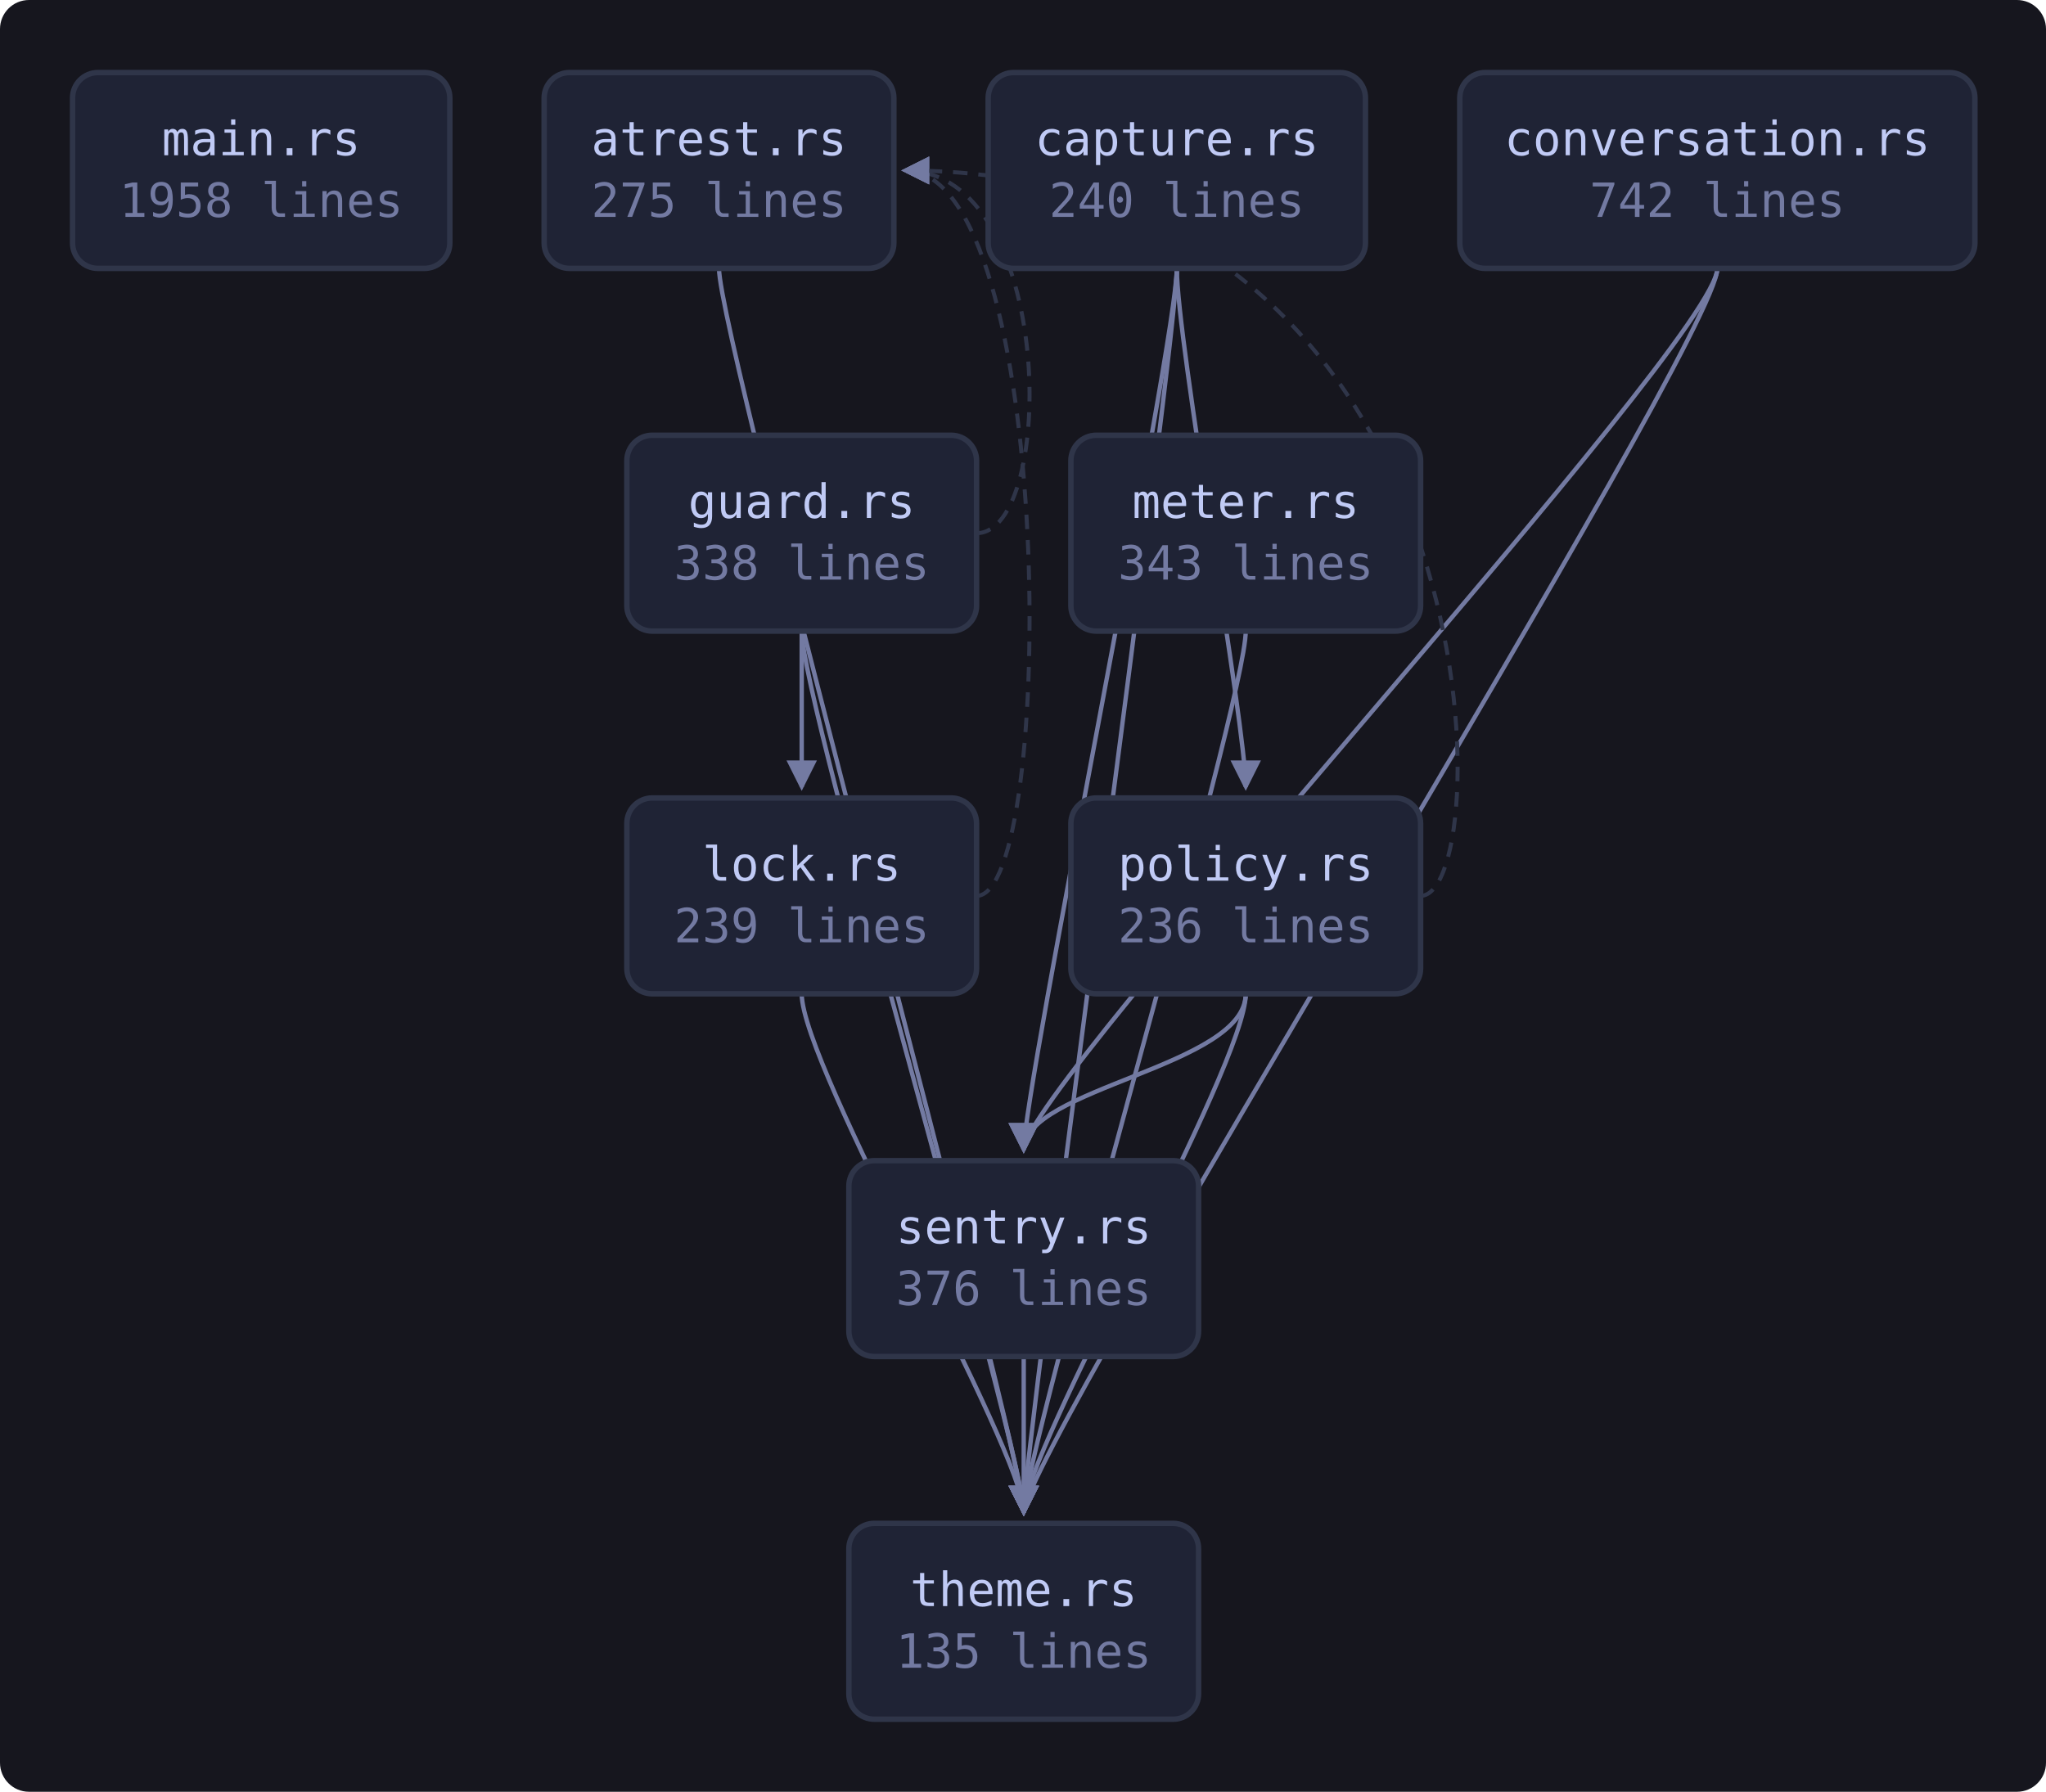
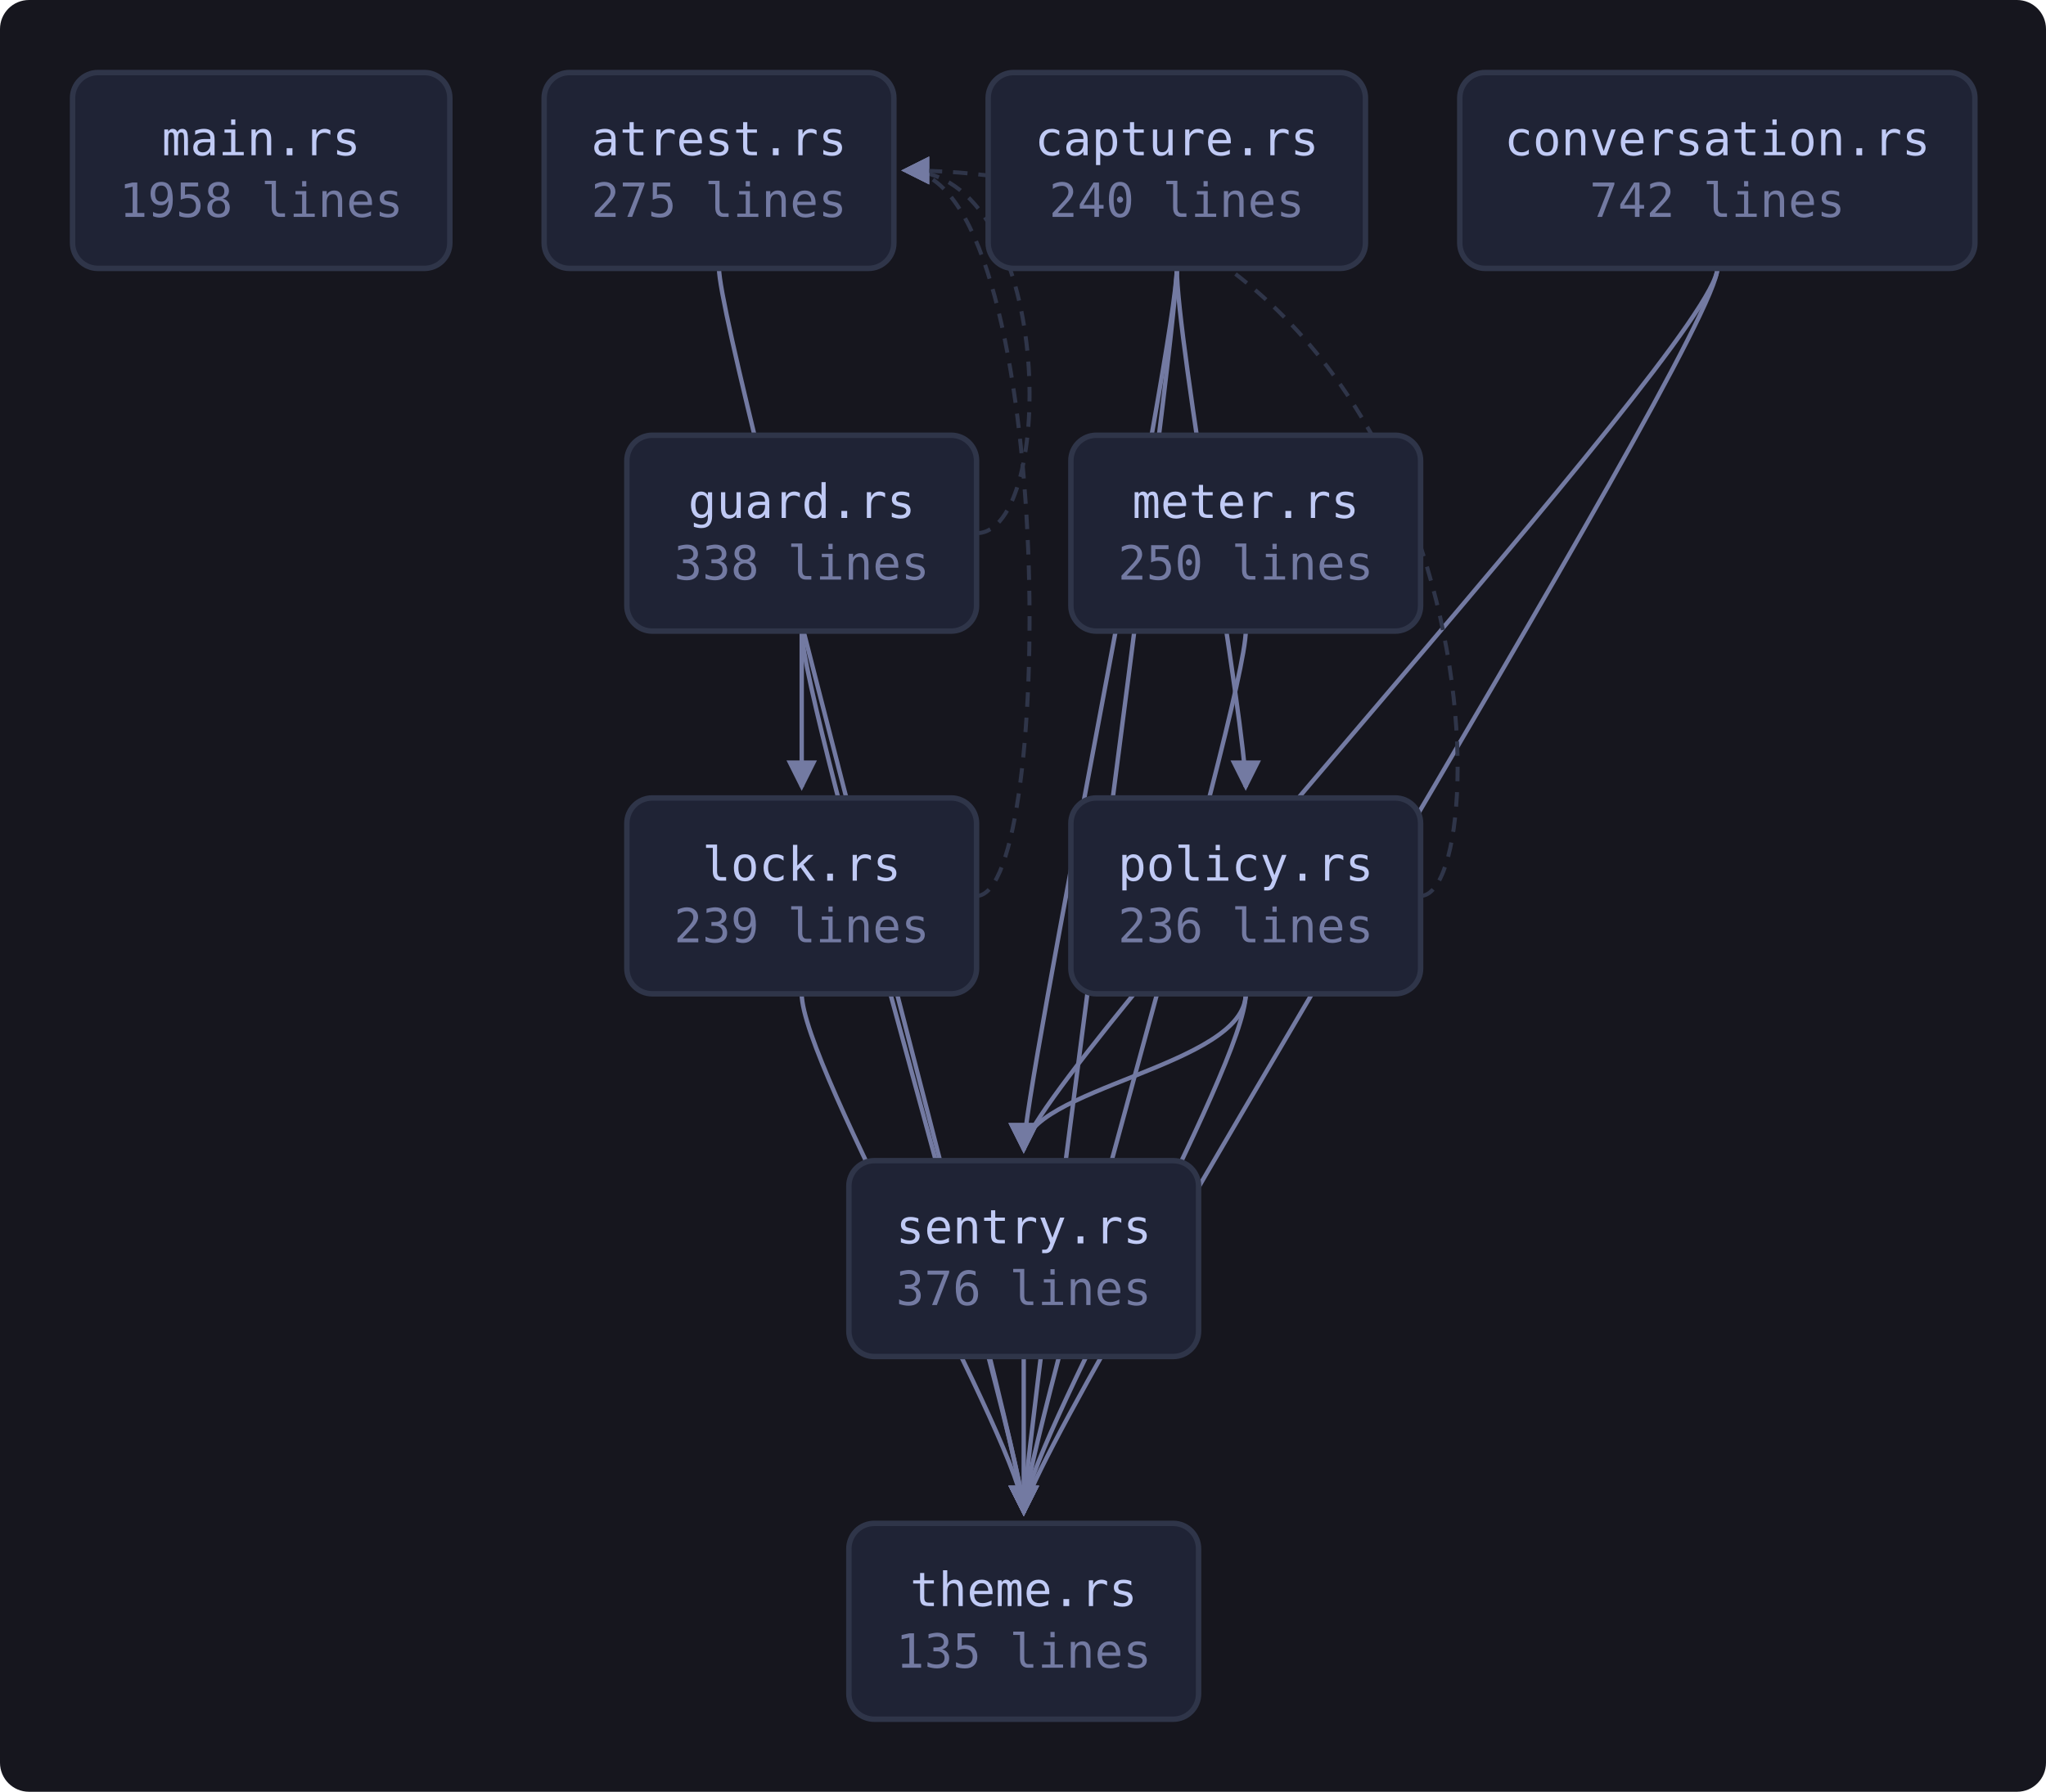
<svg xmlns="http://www.w3.org/2000/svg" viewBox="0 0 564 494" width="564" height="494" style="max-width:100%;height:auto" role="img" aria-label="flowchart">
  <defs>
    <marker id="a" viewBox="0 0 8 8" refX="7" refY="4" markerWidth="7" markerHeight="7" orient="auto-start-reverse">
      <path d="M0 0 L8 4 L0 8 z" fill="var(--muted, #737aa2)" />
    </marker>
  </defs>
  <rect x="0" y="0" width="564" height="494" fill="var(--bg-inset, #16161e)" rx="8" />
  <path d="M198.2 74.0 C 198.2 94.0, 282.2 400.0, 282.2 417.0" fill="none" stroke="var(--muted, #737aa2)" stroke-width="1.2" marker-end="url(#a)" />
  <path d="M324.4 74.0 C 324.4 94.0, 343.4 200.0, 343.4 217.0" fill="none" stroke="var(--muted, #737aa2)" stroke-width="1.2" marker-end="url(#a)" />
  <path d="M324.4 74.0 C 324.4 94.0, 282.2 300.0, 282.2 317.0" fill="none" stroke="var(--muted, #737aa2)" stroke-width="1.2" marker-end="url(#a)" />
  <path d="M324.4 74.0 C 324.4 94.0, 282.2 400.0, 282.2 417.0" fill="none" stroke="var(--muted, #737aa2)" stroke-width="1.2" marker-end="url(#a)" />
  <path d="M473.4 74.0 C 473.4 94.0, 282.2 300.0, 282.2 317.0" fill="none" stroke="var(--muted, #737aa2)" stroke-width="1.2" marker-end="url(#a)" />
  <path d="M473.4 74.0 C 473.4 94.0, 282.2 400.0, 282.2 417.0" fill="none" stroke="var(--muted, #737aa2)" stroke-width="1.2" marker-end="url(#a)" />
  <path d="M269.2 147.0 C 291.2 147.0, 291.2 47.0, 249.4 47.0" fill="none" stroke="var(--border, #2f3549)" stroke-width="1.1" stroke-dasharray="4 3" marker-end="url(#a)" />
  <path d="M221.0 174.0 C 221.0 194.0, 221.0 200.0, 221.0 217.0" fill="none" stroke="var(--muted, #737aa2)" stroke-width="1.2" marker-end="url(#a)" />
  <path d="M221.0 174.0 C 221.0 194.0, 282.2 400.0, 282.2 417.0" fill="none" stroke="var(--muted, #737aa2)" stroke-width="1.2" marker-end="url(#a)" />
  <path d="M269.2 247.0 C 291.2 247.0, 291.2 47.0, 249.4 47.0" fill="none" stroke="var(--border, #2f3549)" stroke-width="1.1" stroke-dasharray="4 3" marker-end="url(#a)" />
  <path d="M221.0 274.0 C 221.0 294.0, 282.2 400.0, 282.2 417.0" fill="none" stroke="var(--muted, #737aa2)" stroke-width="1.2" marker-end="url(#a)" />
  <path d="M343.4 174.0 C 343.4 194.0, 282.2 400.0, 282.2 417.0" fill="none" stroke="var(--muted, #737aa2)" stroke-width="1.2" marker-end="url(#a)" />
  <path d="M391.6 247.0 C 413.6 247.0, 413.6 47.0, 249.4 47.0" fill="none" stroke="var(--border, #2f3549)" stroke-width="1.1" stroke-dasharray="4 3" marker-end="url(#a)" />
  <path d="M343.4 274.0 C 343.4 294.0, 282.2 300.0, 282.2 317.0" fill="none" stroke="var(--muted, #737aa2)" stroke-width="1.2" marker-end="url(#a)" />
  <path d="M343.4 274.0 C 343.4 294.0, 282.2 400.0, 282.2 417.0" fill="none" stroke="var(--muted, #737aa2)" stroke-width="1.2" marker-end="url(#a)" />
  <path d="M282.2 374.0 C 282.2 394.0, 282.2 400.0, 282.2 417.0" fill="none" stroke="var(--muted, #737aa2)" stroke-width="1.2" marker-end="url(#a)" />
  <a href="https://github.com/tilas01/veilvoice/blob/main/crates/veilvoice-cli/src/main.rs" target="_blank" rel="noopener noreferrer">
    <rect x="20.0" y="20.0" width="104.0" height="54.0" rx="7" fill="var(--bg-soft, #1f2335)" stroke="var(--border, #2f3549)" stroke-width="1.5" />
    <text x="72.0" y="42.8" font-family="ui-monospace, SFMono-Regular, Menlo, Consolas, monospace" font-size="13" fill="var(--fg, #c0caf5)" text-anchor="middle">main.rs</text>
    <text x="72.0" y="59.8" font-family="ui-monospace, SFMono-Regular, Menlo, Consolas, monospace" font-size="13" fill="var(--muted, #737aa2)" text-anchor="middle">1958 lines</text>
  </a>
  <a href="https://github.com/tilas01/veilvoice/blob/main/crates/veilvoice-cli/src/atrest.rs" target="_blank" rel="noopener noreferrer">
    <rect x="150.0" y="20.0" width="96.4" height="54.0" rx="7" fill="var(--bg-soft, #1f2335)" stroke="var(--border, #2f3549)" stroke-width="1.5" />
    <text x="198.2" y="42.8" font-family="ui-monospace, SFMono-Regular, Menlo, Consolas, monospace" font-size="13" fill="var(--fg, #c0caf5)" text-anchor="middle">atrest.rs</text>
    <text x="198.2" y="59.8" font-family="ui-monospace, SFMono-Regular, Menlo, Consolas, monospace" font-size="13" fill="var(--muted, #737aa2)" text-anchor="middle">275 lines</text>
  </a>
  <a href="https://github.com/tilas01/veilvoice/blob/main/crates/veilvoice-cli/src/capture.rs" target="_blank" rel="noopener noreferrer">
    <rect x="272.4" y="20.0" width="104.0" height="54.0" rx="7" fill="var(--bg-soft, #1f2335)" stroke="var(--border, #2f3549)" stroke-width="1.5" />
    <text x="324.4" y="42.8" font-family="ui-monospace, SFMono-Regular, Menlo, Consolas, monospace" font-size="13" fill="var(--fg, #c0caf5)" text-anchor="middle">capture.rs</text>
    <text x="324.4" y="59.8" font-family="ui-monospace, SFMono-Regular, Menlo, Consolas, monospace" font-size="13" fill="var(--muted, #737aa2)" text-anchor="middle">240 lines</text>
  </a>
  <a href="https://github.com/tilas01/veilvoice/blob/main/crates/veilvoice-cli/src/conversation.rs" target="_blank" rel="noopener noreferrer">
    <rect x="402.4" y="20.0" width="142.0" height="54.0" rx="7" fill="var(--bg-soft, #1f2335)" stroke="var(--border, #2f3549)" stroke-width="1.5" />
    <text x="473.4" y="42.8" font-family="ui-monospace, SFMono-Regular, Menlo, Consolas, monospace" font-size="13" fill="var(--fg, #c0caf5)" text-anchor="middle">conversation.rs</text>
    <text x="473.4" y="59.8" font-family="ui-monospace, SFMono-Regular, Menlo, Consolas, monospace" font-size="13" fill="var(--muted, #737aa2)" text-anchor="middle">742 lines</text>
  </a>
  <a href="https://github.com/tilas01/veilvoice/blob/main/crates/veilvoice-cli/src/guard.rs" target="_blank" rel="noopener noreferrer">
    <rect x="172.8" y="120.0" width="96.4" height="54.0" rx="7" fill="var(--bg-soft, #1f2335)" stroke="var(--border, #2f3549)" stroke-width="1.5" />
    <text x="221.0" y="142.8" font-family="ui-monospace, SFMono-Regular, Menlo, Consolas, monospace" font-size="13" fill="var(--fg, #c0caf5)" text-anchor="middle">guard.rs</text>
    <text x="221.0" y="159.8" font-family="ui-monospace, SFMono-Regular, Menlo, Consolas, monospace" font-size="13" fill="var(--muted, #737aa2)" text-anchor="middle">338 lines</text>
  </a>
  <a href="https://github.com/tilas01/veilvoice/blob/main/crates/veilvoice-cli/src/lock.rs" target="_blank" rel="noopener noreferrer">
    <rect x="172.8" y="220.0" width="96.4" height="54.0" rx="7" fill="var(--bg-soft, #1f2335)" stroke="var(--border, #2f3549)" stroke-width="1.5" />
    <text x="221.0" y="242.8" font-family="ui-monospace, SFMono-Regular, Menlo, Consolas, monospace" font-size="13" fill="var(--fg, #c0caf5)" text-anchor="middle">lock.rs</text>
    <text x="221.0" y="259.8" font-family="ui-monospace, SFMono-Regular, Menlo, Consolas, monospace" font-size="13" fill="var(--muted, #737aa2)" text-anchor="middle">239 lines</text>
  </a>
  <a href="https://github.com/tilas01/veilvoice/blob/main/crates/veilvoice-cli/src/meter.rs" target="_blank" rel="noopener noreferrer">
    <rect x="295.2" y="120.0" width="96.4" height="54.0" rx="7" fill="var(--bg-soft, #1f2335)" stroke="var(--border, #2f3549)" stroke-width="1.5" />
    <text x="343.4" y="142.8" font-family="ui-monospace, SFMono-Regular, Menlo, Consolas, monospace" font-size="13" fill="var(--fg, #c0caf5)" text-anchor="middle">meter.rs</text>
-     <text x="343.4" y="159.8" font-family="ui-monospace, SFMono-Regular, Menlo, Consolas, monospace" font-size="13" fill="var(--muted, #737aa2)" text-anchor="middle">343 lines</text>
+     <text x="343.4" y="159.8" font-family="ui-monospace, SFMono-Regular, Menlo, Consolas, monospace" font-size="13" fill="var(--muted, #737aa2)" text-anchor="middle">250 lines</text>
  </a>
  <a href="https://github.com/tilas01/veilvoice/blob/main/crates/veilvoice-cli/src/policy.rs" target="_blank" rel="noopener noreferrer">
    <rect x="295.2" y="220.0" width="96.4" height="54.0" rx="7" fill="var(--bg-soft, #1f2335)" stroke="var(--border, #2f3549)" stroke-width="1.5" />
    <text x="343.4" y="242.8" font-family="ui-monospace, SFMono-Regular, Menlo, Consolas, monospace" font-size="13" fill="var(--fg, #c0caf5)" text-anchor="middle">policy.rs</text>
    <text x="343.4" y="259.8" font-family="ui-monospace, SFMono-Regular, Menlo, Consolas, monospace" font-size="13" fill="var(--muted, #737aa2)" text-anchor="middle">236 lines</text>
  </a>
  <a href="https://github.com/tilas01/veilvoice/blob/main/crates/veilvoice-cli/src/sentry.rs" target="_blank" rel="noopener noreferrer">
    <rect x="234.0" y="320.0" width="96.4" height="54.0" rx="7" fill="var(--bg-soft, #1f2335)" stroke="var(--border, #2f3549)" stroke-width="1.5" />
    <text x="282.2" y="342.8" font-family="ui-monospace, SFMono-Regular, Menlo, Consolas, monospace" font-size="13" fill="var(--fg, #c0caf5)" text-anchor="middle">sentry.rs</text>
    <text x="282.2" y="359.8" font-family="ui-monospace, SFMono-Regular, Menlo, Consolas, monospace" font-size="13" fill="var(--muted, #737aa2)" text-anchor="middle">376 lines</text>
  </a>
  <a href="https://github.com/tilas01/veilvoice/blob/main/crates/veilvoice-cli/src/theme.rs" target="_blank" rel="noopener noreferrer">
    <rect x="234.0" y="420.0" width="96.4" height="54.0" rx="7" fill="var(--bg-soft, #1f2335)" stroke="var(--border, #2f3549)" stroke-width="1.5" />
    <text x="282.2" y="442.8" font-family="ui-monospace, SFMono-Regular, Menlo, Consolas, monospace" font-size="13" fill="var(--fg, #c0caf5)" text-anchor="middle">theme.rs</text>
    <text x="282.2" y="459.8" font-family="ui-monospace, SFMono-Regular, Menlo, Consolas, monospace" font-size="13" fill="var(--muted, #737aa2)" text-anchor="middle">135 lines</text>
  </a>
</svg>
